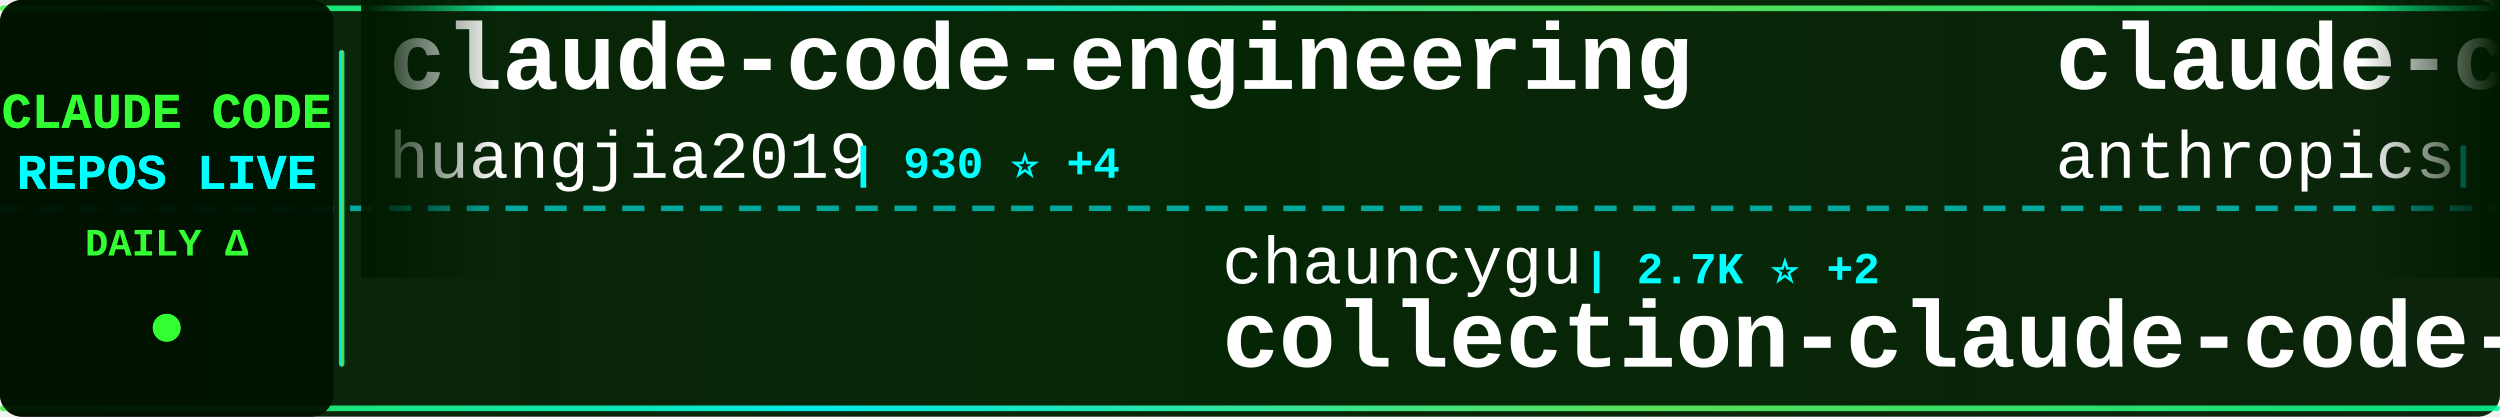
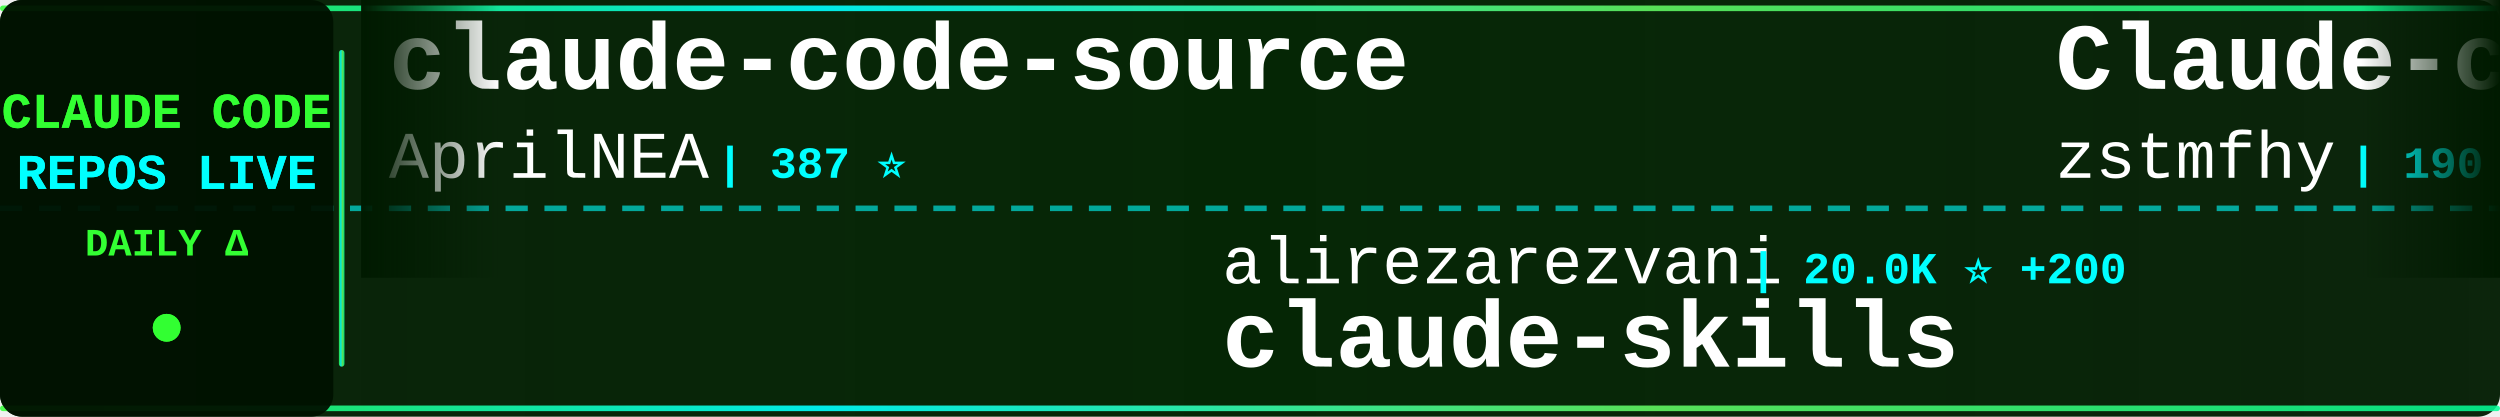
<svg xmlns="http://www.w3.org/2000/svg" width="900" height="150">
  <defs>
    <linearGradient id="tickerBg" x1="0%" y1="0%" x2="100%" y2="0%">
      <stop offset="0%" style="stop-color:#001a00;stop-opacity:0.95" />
      <stop offset="50%" style="stop-color:#002200;stop-opacity:0.98" />
      <stop offset="100%" style="stop-color:#001a00;stop-opacity:0.95" />
    </linearGradient>
    <linearGradient id="borderGrad" x1="0%" y1="0%" x2="100%" y2="0%">
      <stop offset="0%" style="stop-color:#33ff33;stop-opacity:0.85">
        <animate attributeName="stop-opacity" values="0.85;1;0.85" dur="2s" repeatCount="indefinite" />
      </stop>
      <stop offset="33%" style="stop-color:#00ffff;stop-opacity:0.9">
        <animate attributeName="stop-opacity" values="0.9;1;0.9" dur="2.2s" repeatCount="indefinite" />
      </stop>
      <stop offset="66%" style="stop-color:#66ff66;stop-opacity:0.85">
        <animate attributeName="stop-opacity" values="0.85;1;0.85" dur="1.8s" repeatCount="indefinite" />
      </stop>
      <stop offset="100%" style="stop-color:#00ff99;stop-opacity:0.85">
        <animate attributeName="stop-opacity" values="0.85;1;0.85" dur="2s" repeatCount="indefinite" />
      </stop>
    </linearGradient>
    <filter id="textGlow">
      <feGaussianBlur stdDeviation="0.1" result="coloredBlur" />
      <feMerge>
        <feMergeNode in="coloredBlur" />
        <feMergeNode in="SourceGraphic" />
      </feMerge>
    </filter>
    <filter id="metricGlow">
      <feGaussianBlur stdDeviation="0.2" result="coloredBlur" />
      <feMerge>
        <feMergeNode in="coloredBlur" />
        <feMergeNode in="SourceGraphic" />
      </feMerge>
    </filter>
    <linearGradient id="leftFade" x1="0%" y1="0%" x2="100%" y2="0%">
      <stop offset="0%" style="stop-color:#001a00;stop-opacity:1" />
      <stop offset="100%" style="stop-color:#001a00;stop-opacity:0" />
    </linearGradient>
    <linearGradient id="rightFade" x1="0%" y1="0%" x2="100%" y2="0%">
      <stop offset="0%" style="stop-color:#001a00;stop-opacity:0" />
      <stop offset="100%" style="stop-color:#001a00;stop-opacity:1" />
    </linearGradient>
  </defs>
  <rect width="900" height="150" fill="url(#tickerBg)" rx="8" />
  <rect x="0" y="2" width="900" height="2" fill="url(#borderGrad)" rx="1" />
  <rect x="0" y="146" width="900" height="2" fill="url(#borderGrad)" rx="1" />
  <line x1="0" y1="75" x2="900" y2="75" stroke="#00ffff" stroke-width="2" stroke-dasharray="8 6" opacity="0.6" />
  <rect x="0" y="0" width="120" height="150" fill="#001100" opacity="0.95" rx="8" />
  <text x="60" y="46" font-family="'Courier New', monospace" font-size="18" font-weight="bold" fill="#33ff33" text-anchor="middle" filter="url(#textGlow)">
    CLAUDE CODE
  </text>
  <text x="60" y="68" font-family="'Courier New', monospace" font-size="18" font-weight="bold" fill="#00ffff" text-anchor="middle" filter="url(#textGlow)">
    REPOS LIVE
  </text>
  <text x="60" y="92" font-family="'Courier New', monospace" font-size="14" font-weight="bold" fill="#33ff33" text-anchor="middle">
    DAILY Δ
  </text>
  <circle cx="60" cy="118" r="5" fill="#33ff33" filter="url(#metricGlow)">
    <animate attributeName="r" values="4;6;4" dur="1.5s" repeatCount="indefinite" />
    <animate attributeName="opacity" values="0.6;1;0.6" dur="1.5s" repeatCount="indefinite" />
  </circle>
  <rect x="122" y="18" width="2" height="114" fill="url(#borderGrad)" rx="1" />
  <clipPath id="tickerClip">
    <rect x="130" y="0" width="770" height="150" />
  </clipPath>
  <g clip-path="url(#tickerClip)">
    <g id="tickerItems">
      <animateTransform attributeName="transform" attributeType="XML" type="translate" from="0 0" to="-3000 0" dur="54s" repeatCount="indefinite" />
      <g transform="translate(0, 0)">
-         <text x="140" y="32" font-family="'Courier New', monospace" font-size="34" font-weight="bold" fill="#ffffff">claude-code-engineering</text>
-         <text x="140" y="64" font-family="'Courier New', monospace" font-size="24" font-weight="normal" fill="#ffffff" opacity="1.0">huangjia2019</text>
-         <text x="306" y="64" font-family="'Courier New', monospace" font-size="16" font-weight="bold" fill="#00ffff"> | 930 ⭐ +4</text>
+         <text x="140" y="32" font-family="'Courier New', monospace" font-size="34" font-weight="bold" fill="#ffffff">claude-code-source</text>
+         <text x="140" y="64" font-family="'Courier New', monospace" font-size="24" font-weight="normal" fill="#ffffff" opacity="1.0">AprilNEA</text>
+         <text x="258" y="64" font-family="'Courier New', monospace" font-size="16" font-weight="bold" fill="#00ffff"> | 387 ⭐</text>
      </g>
      <g transform="translate(300, 0)">
-         <text x="140" y="102" font-family="'Courier New', monospace" font-size="24" font-weight="normal" fill="#ffffff" opacity="1.0">chauncygu</text>
-         <text x="270" y="102" font-family="'Courier New', monospace" font-size="16" font-weight="bold" fill="#00ffff"> | 2.7K ⭐ +2</text>
-         <text x="140" y="132" font-family="'Courier New', monospace" font-size="34" font-weight="bold" fill="#ffffff">collection-claude-code-s...</text>
+         <text x="140" y="102" font-family="'Courier New', monospace" font-size="24" font-weight="normal" fill="#ffffff" opacity="1.0">alirezarezvani</text>
+         <text x="330" y="102" font-family="'Courier New', monospace" font-size="16" font-weight="bold" fill="#00ffff"> | 20.0K ⭐ +200</text>
+         <text x="140" y="132" font-family="'Courier New', monospace" font-size="34" font-weight="bold" fill="#ffffff">claude-skills</text>
      </g>
      <g transform="translate(600, 0)">
-         <text x="140" y="32" font-family="'Courier New', monospace" font-size="34" font-weight="bold" fill="#ffffff">claude-code-security-rev...</text>
-         <text x="140" y="64" font-family="'Courier New', monospace" font-size="24" font-weight="normal" fill="#ffffff" opacity="1.0">anthropics</text>
-         <text x="282" y="64" font-family="'Courier New', monospace" font-size="16" font-weight="bold" fill="#00ffff"> | 5.5K ⭐ +9</text>
+         <text x="140" y="32" font-family="'Courier New', monospace" font-size="34" font-weight="bold" fill="#ffffff">Claude-code</text>
+         <text x="140" y="64" font-family="'Courier New', monospace" font-size="24" font-weight="normal" fill="#ffffff" opacity="1.0">zstmfhy</text>
+         <text x="246" y="64" font-family="'Courier New', monospace" font-size="16" font-weight="bold" fill="#00ffff"> | 190 ⭐</text>
      </g>
      <g transform="translate(900, 0)">
-         <text x="140" y="102" font-family="'Courier New', monospace" font-size="24" font-weight="normal" fill="#ffffff" opacity="1.0">ChrisWiles</text>
-         <text x="282" y="102" font-family="'Courier New', monospace" font-size="16" font-weight="bold" fill="#00ffff"> | 6.0K ⭐</text>
-         <text x="140" y="132" font-family="'Courier New', monospace" font-size="34" font-weight="bold" fill="#ffffff">claude-code-showcase</text>
+         <text x="140" y="102" font-family="'Courier New', monospace" font-size="24" font-weight="normal" fill="#ffffff" opacity="1.0">Yuyz0112</text>
+         <text x="258" y="102" font-family="'Courier New', monospace" font-size="16" font-weight="bold" fill="#00ffff"> | 2.4K ⭐</text>
+         <text x="140" y="132" font-family="'Courier New', monospace" font-size="34" font-weight="bold" fill="#ffffff">claude-code-reverse</text>
      </g>
      <g transform="translate(1200, 0)">
-         <text x="140" y="32" font-family="'Courier New', monospace" font-size="34" font-weight="bold" fill="#ffffff">pi-vs-claude-code</text>
-         <text x="140" y="64" font-family="'Courier New', monospace" font-size="24" font-weight="normal" fill="#ffffff" opacity="1.0">disler</text>
-         <text x="234" y="64" font-family="'Courier New', monospace" font-size="16" font-weight="bold" fill="#00ffff"> | 1.4K ⭐</text>
+         <text x="140" y="32" font-family="'Courier New', monospace" font-size="34" font-weight="bold" fill="#ffffff">claude-code-best-practic...</text>
+         <text x="140" y="64" font-family="'Courier New', monospace" font-size="24" font-weight="normal" fill="#ffffff" opacity="1.0">shanraisshan</text>
+         <text x="306" y="64" font-family="'Courier New', monospace" font-size="16" font-weight="bold" fill="#00ffff"> | 62.0K ⭐ +59</text>
      </g>
      <g transform="translate(1500, 0)">
-         <text x="140" y="102" font-family="'Courier New', monospace" font-size="24" font-weight="normal" fill="#ffffff" opacity="1.0">fuergaosi233</text>
-         <text x="306" y="102" font-family="'Courier New', monospace" font-size="16" font-weight="bold" fill="#00ffff"> | 2.7K ⭐ +3</text>
-         <text x="140" y="132" font-family="'Courier New', monospace" font-size="34" font-weight="bold" fill="#ffffff">claude-code-proxy</text>
+         <text x="140" y="102" font-family="'Courier New', monospace" font-size="24" font-weight="normal" fill="#ffffff" opacity="1.0">repowise-dev</text>
+         <text x="306" y="102" font-family="'Courier New', monospace" font-size="16" font-weight="bold" fill="#00ffff"> | 1.1K ⭐ +4</text>
+         <text x="140" y="132" font-family="'Courier New', monospace" font-size="34" font-weight="bold" fill="#ffffff">claude-code-prompts</text>
      </g>
      <g transform="translate(1800, 0)">
-         <text x="140" y="32" font-family="'Courier New', monospace" font-size="34" font-weight="bold" fill="#ffffff">claude_codex_bridge</text>
-         <text x="140" y="64" font-family="'Courier New', monospace" font-size="24" font-weight="normal" fill="#ffffff" opacity="1.0">SeemSeam</text>
-         <text x="258" y="64" font-family="'Courier New', monospace" font-size="16" font-weight="bold" fill="#00ffff"> | 3.2K ⭐ +10</text>
+         <text x="140" y="32" font-family="'Courier New', monospace" font-size="34" font-weight="bold" fill="#ffffff">Claude-Code</text>
+         <text x="140" y="64" font-family="'Courier New', monospace" font-size="24" font-weight="normal" fill="#ffffff" opacity="1.0">KPR111</text>
+         <text x="234" y="64" font-family="'Courier New', monospace" font-size="16" font-weight="bold" fill="#00ffff"> | 18 ⭐</text>
      </g>
      <g transform="translate(2100, 0)">
-         <text x="140" y="102" font-family="'Courier New', monospace" font-size="24" font-weight="normal" fill="#ffffff" opacity="1.0">darcyegb</text>
-         <text x="258" y="102" font-family="'Courier New', monospace" font-size="16" font-weight="bold" fill="#00ffff"> | 742 ⭐</text>
-         <text x="140" y="132" font-family="'Courier New', monospace" font-size="34" font-weight="bold" fill="#ffffff">ClaudeCodeAgents</text>
+         <text x="140" y="102" font-family="'Courier New', monospace" font-size="24" font-weight="normal" fill="#ffffff" opacity="1.0">alejandrobalderas</text>
+         <text x="366" y="102" font-family="'Courier New', monospace" font-size="16" font-weight="bold" fill="#00ffff"> | 2.4K ⭐ +5</text>
+         <text x="140" y="132" font-family="'Courier New', monospace" font-size="34" font-weight="bold" fill="#ffffff">claude-code-from-source</text>
      </g>
      <g transform="translate(2400, 0)">
-         <text x="140" y="32" font-family="'Courier New', monospace" font-size="34" font-weight="bold" fill="#ffffff">claude-code-my-workflow</text>
-         <text x="140" y="64" font-family="'Courier New', monospace" font-size="24" font-weight="normal" fill="#ffffff" opacity="1.0">pedrohcgs</text>
-         <text x="270" y="64" font-family="'Courier New', monospace" font-size="16" font-weight="bold" fill="#00ffff"> | 1.4K ⭐ +8</text>
+         <text x="140" y="32" font-family="'Courier New', monospace" font-size="34" font-weight="bold" fill="#ffffff">claude-code-local</text>
+         <text x="140" y="64" font-family="'Courier New', monospace" font-size="24" font-weight="normal" fill="#ffffff" opacity="1.0">nicedreamzapp</text>
+         <text x="318" y="64" font-family="'Courier New', monospace" font-size="16" font-weight="bold" fill="#00ffff"> | 2.9K ⭐ +5</text>
      </g>
      <g transform="translate(2700, 0)">
-         <text x="140" y="102" font-family="'Courier New', monospace" font-size="24" font-weight="normal" fill="#ffffff" opacity="1.0">lintsinghua</text>
-         <text x="294" y="102" font-family="'Courier New', monospace" font-size="16" font-weight="bold" fill="#00ffff"> | 3.9K ⭐ +3</text>
-         <text x="140" y="132" font-family="'Courier New', monospace" font-size="34" font-weight="bold" fill="#ffffff">claude-code-book</text>
+         <text x="140" y="102" font-family="'Courier New', monospace" font-size="24" font-weight="normal" fill="#ffffff" opacity="1.0">huangserva</text>
+         <text x="282" y="102" font-family="'Courier New', monospace" font-size="16" font-weight="bold" fill="#00ffff"> | 619 ⭐ +1</text>
+         <text x="140" y="132" font-family="'Courier New', monospace" font-size="34" font-weight="bold" fill="#ffffff">claude-code-cli</text>
      </g>
      <g transform="translate(3000, 0)">
-         <text x="140" y="32" font-family="'Courier New', monospace" font-size="34" font-weight="bold" fill="#ffffff">claude-code-engineering</text>
-         <text x="140" y="64" font-family="'Courier New', monospace" font-size="24" font-weight="normal" fill="#ffffff" opacity="1.0">huangjia2019</text>
-         <text x="306" y="64" font-family="'Courier New', monospace" font-size="16" font-weight="bold" fill="#00ffff"> | 930 ⭐ +4</text>
+         <text x="140" y="32" font-family="'Courier New', monospace" font-size="34" font-weight="bold" fill="#ffffff">claude-code-source</text>
+         <text x="140" y="64" font-family="'Courier New', monospace" font-size="24" font-weight="normal" fill="#ffffff" opacity="1.0">AprilNEA</text>
+         <text x="258" y="64" font-family="'Courier New', monospace" font-size="16" font-weight="bold" fill="#00ffff"> | 387 ⭐</text>
      </g>
      <g transform="translate(3300, 0)">
-         <text x="140" y="102" font-family="'Courier New', monospace" font-size="24" font-weight="normal" fill="#ffffff" opacity="1.0">chauncygu</text>
-         <text x="270" y="102" font-family="'Courier New', monospace" font-size="16" font-weight="bold" fill="#00ffff"> | 2.7K ⭐ +2</text>
-         <text x="140" y="132" font-family="'Courier New', monospace" font-size="34" font-weight="bold" fill="#ffffff">collection-claude-code-s...</text>
+         <text x="140" y="102" font-family="'Courier New', monospace" font-size="24" font-weight="normal" fill="#ffffff" opacity="1.0">alirezarezvani</text>
+         <text x="330" y="102" font-family="'Courier New', monospace" font-size="16" font-weight="bold" fill="#00ffff"> | 20.0K ⭐ +200</text>
+         <text x="140" y="132" font-family="'Courier New', monospace" font-size="34" font-weight="bold" fill="#ffffff">claude-skills</text>
      </g>
      <g transform="translate(3600, 0)">
-         <text x="140" y="32" font-family="'Courier New', monospace" font-size="34" font-weight="bold" fill="#ffffff">claude-code-security-rev...</text>
-         <text x="140" y="64" font-family="'Courier New', monospace" font-size="24" font-weight="normal" fill="#ffffff" opacity="1.0">anthropics</text>
-         <text x="282" y="64" font-family="'Courier New', monospace" font-size="16" font-weight="bold" fill="#00ffff"> | 5.5K ⭐ +9</text>
+         <text x="140" y="32" font-family="'Courier New', monospace" font-size="34" font-weight="bold" fill="#ffffff">Claude-code</text>
+         <text x="140" y="64" font-family="'Courier New', monospace" font-size="24" font-weight="normal" fill="#ffffff" opacity="1.0">zstmfhy</text>
+         <text x="246" y="64" font-family="'Courier New', monospace" font-size="16" font-weight="bold" fill="#00ffff"> | 190 ⭐</text>
      </g>
      <g transform="translate(3900, 0)">
-         <text x="140" y="102" font-family="'Courier New', monospace" font-size="24" font-weight="normal" fill="#ffffff" opacity="1.0">ChrisWiles</text>
-         <text x="282" y="102" font-family="'Courier New', monospace" font-size="16" font-weight="bold" fill="#00ffff"> | 6.0K ⭐</text>
-         <text x="140" y="132" font-family="'Courier New', monospace" font-size="34" font-weight="bold" fill="#ffffff">claude-code-showcase</text>
+         <text x="140" y="102" font-family="'Courier New', monospace" font-size="24" font-weight="normal" fill="#ffffff" opacity="1.0">Yuyz0112</text>
+         <text x="258" y="102" font-family="'Courier New', monospace" font-size="16" font-weight="bold" fill="#00ffff"> | 2.4K ⭐</text>
+         <text x="140" y="132" font-family="'Courier New', monospace" font-size="34" font-weight="bold" fill="#ffffff">claude-code-reverse</text>
      </g>
    </g>
  </g>
  <rect x="130" y="0" width="50" height="100" fill="url(#leftFade)" />
  <rect x="850" y="0" width="50" height="100" fill="url(#rightFade)" />
</svg>
